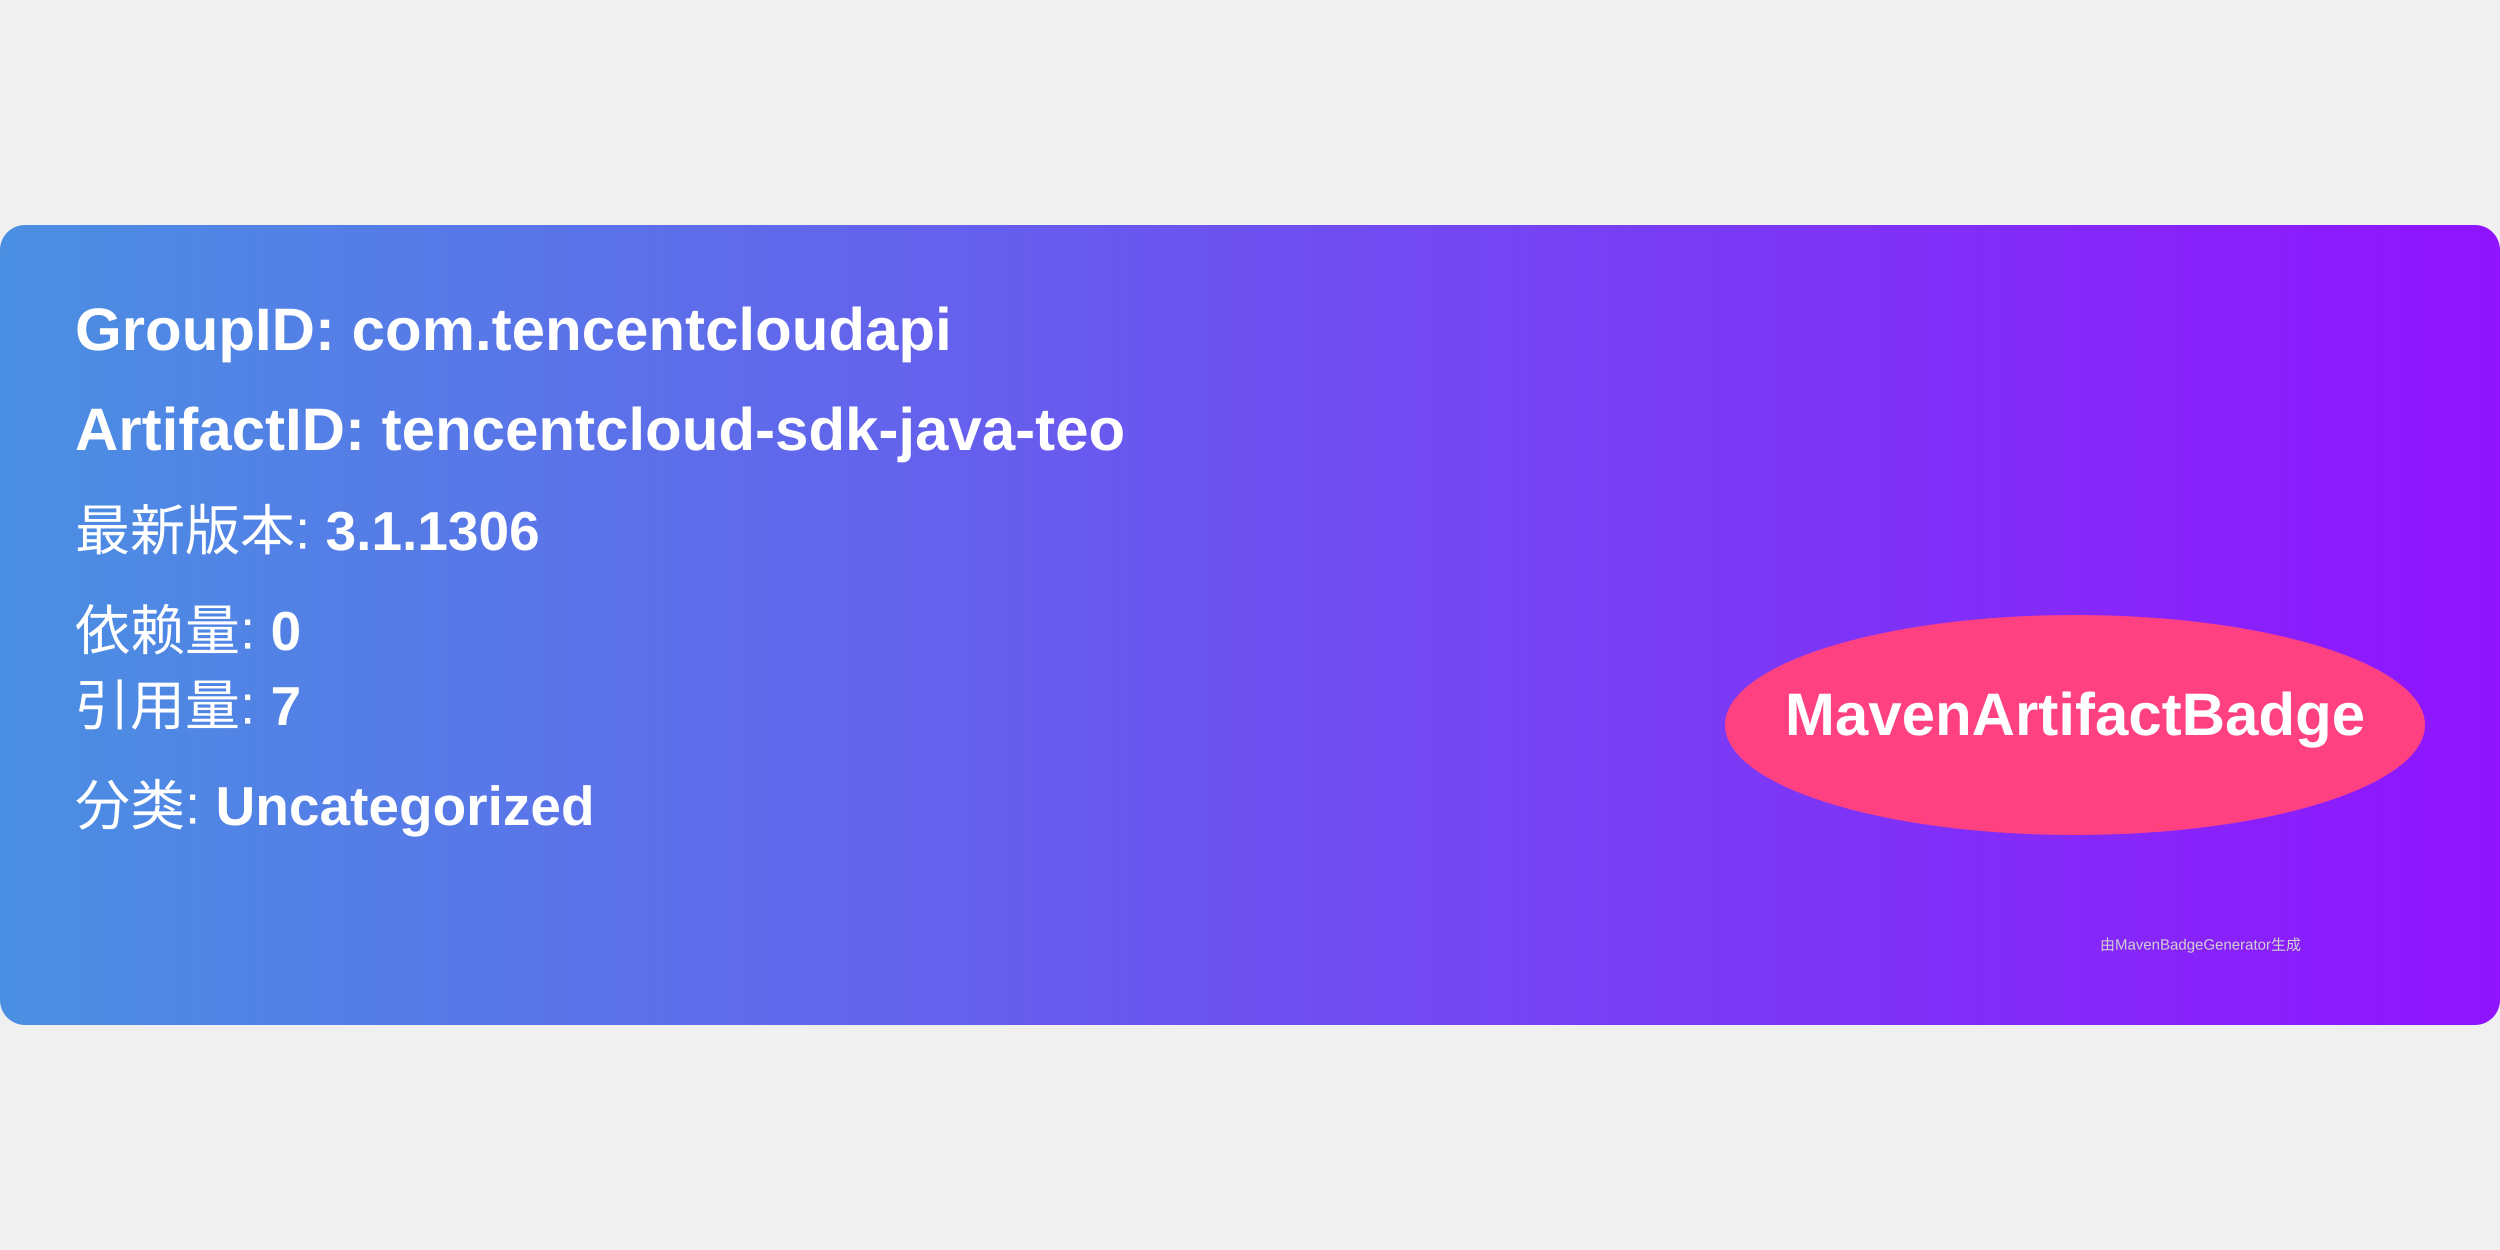
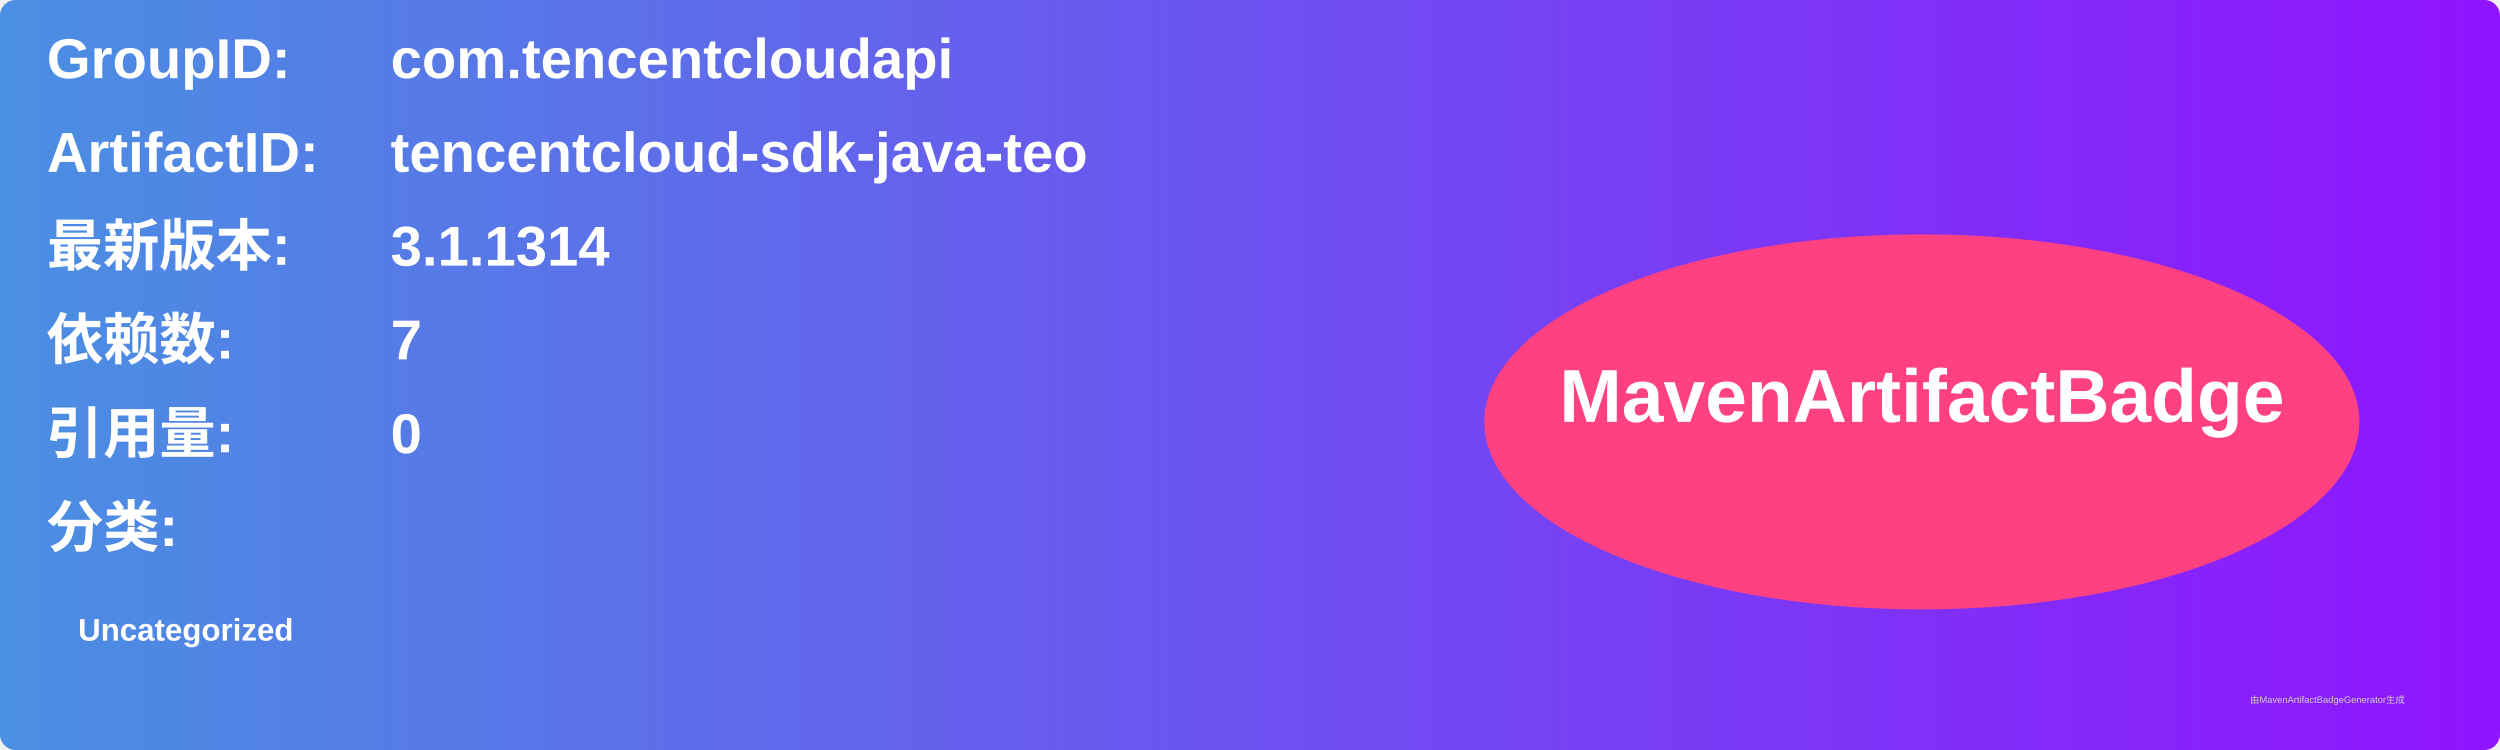
- <svg xmlns="http://www.w3.org/2000/svg" width="300" height="150" viewBox="0 0 500 160">
+ <svg xmlns="http://www.w3.org/2000/svg" width="800" height="240" viewBox="0 0 800 240">
  <linearGradient id="grad" x1="0%" y1="0%" x2="100%" y2="0%">
    <stop offset="0%" stop-color="#4a90e2" />
    <stop offset="100%" stop-color="#9013fe" />
  </linearGradient>
  <rect width="100%" height="100%" rx="5" ry="5" fill="url(#grad)" />
  <g transform="translate(15, 15)">
-     <text x="0" y="10" font-family="Arial" font-size="12" fill="white" font-weight="bold" width="260">
-       GroupID:   com.tencentcloudapi
+     <text x="0" y="10" font-family="Arial" font-size="18" fill="white" font-weight="bold" width="260">GroupID:</text>
+     <text x="110" y="10" font-family="Arial" font-size="18" fill="white" font-weight="bold" width="460">com.tencentcloudapi</text>
+     <text x="0" y="40" font-family="Arial" font-size="18" fill="white" font-weight="bold" width="260">ArtifactID:</text>
+     <text x="110" y="40" font-family="Arial" font-size="18" fill="white" font-weight="bold" width="460">tencentcloud-sdk-java-teo</text>
+     <text x="0" y="70" font-family="Arial" font-size="18" fill="white" font-weight="bold">最新版本:</text>
+     <text x="110" y="70" font-family="Arial" font-size="18" fill="white" font-weight="bold">
+       <tspan font-weight="bold">3.1.1314</tspan>
    </text>
-     <text x="0" y="30" font-family="Arial" font-size="12" fill="white" font-weight="bold" width="260">
-       ArtifactID: tencentcloud-sdk-java-teo
+     <text x="0" y="100" font-family="Arial" font-size="18" fill="white" font-weight="bold">依赖数: </text>
+     <text x="110" y="100" font-family="Arial" font-size="18" fill="white">
+       <tspan font-weight="bold">7</tspan>
    </text>
-     <text x="0" y="50" font-family="Arial" font-size="11" fill="white">
-       最新版本: <tspan font-weight="bold">3.1.1306</tspan>
+     <text x="0" y="130" font-family="Arial" font-size="18" fill="white" font-weight="bold">引用量: </text>
+     <text x="110" y="130" font-family="Arial" font-size="18" fill="white">
+       <tspan font-weight="bold">0</tspan>
    </text>
-     <text x="0" y="70" font-family="Arial" font-size="11" fill="white">
-       依赖量: <tspan font-weight="bold">0</tspan>
+     <text x="0" y="160" font-family="Arial" font-size="18" fill="white" font-weight="bold">分类:</text>
+     <text x="10" y="190" font-family="Arial" font-size="10" fill="white">
+       <tspan font-weight="bold">Uncategorized</tspan>
    </text>
-     <text x="0" y="85" font-family="Arial" font-size="11" fill="white">
-       引用量: <tspan font-weight="bold">7</tspan>
-     </text>
-     <text x="0" y="105" font-family="Arial" font-size="11" fill="white">
-       分类: <tspan font-weight="bold">Uncategorized</tspan>
-     </text>
-     <ellipse cx="400" cy="85" rx="70" ry="22" fill="#ff4081" />
-     <text x="400" y="87" text-anchor="middle" font-family="Arial" font-size="12" fill="white" font-weight="bold">MavenArtifactBadge</text>
+     <ellipse cx="600" cy="120" rx="140" ry="60" fill="#ff4081" />
+     <text x="600" y="120" text-anchor="middle" font-family="Arial" font-size="24" fill="white" font-weight="bold">MavenArtifactBadge</text>
  </g>
-   <text x="420" y="145" font-family="Arial" font-size="3" fill="#d0d0d0">
-     由MavenBadgeGenerator生成
-   </text>
+   <text x="720" y="225" font-family="Arial" font-size="3" fill="#d0d0d0">由MavenArtifactBadgeGenerator生成</text>
</svg>
